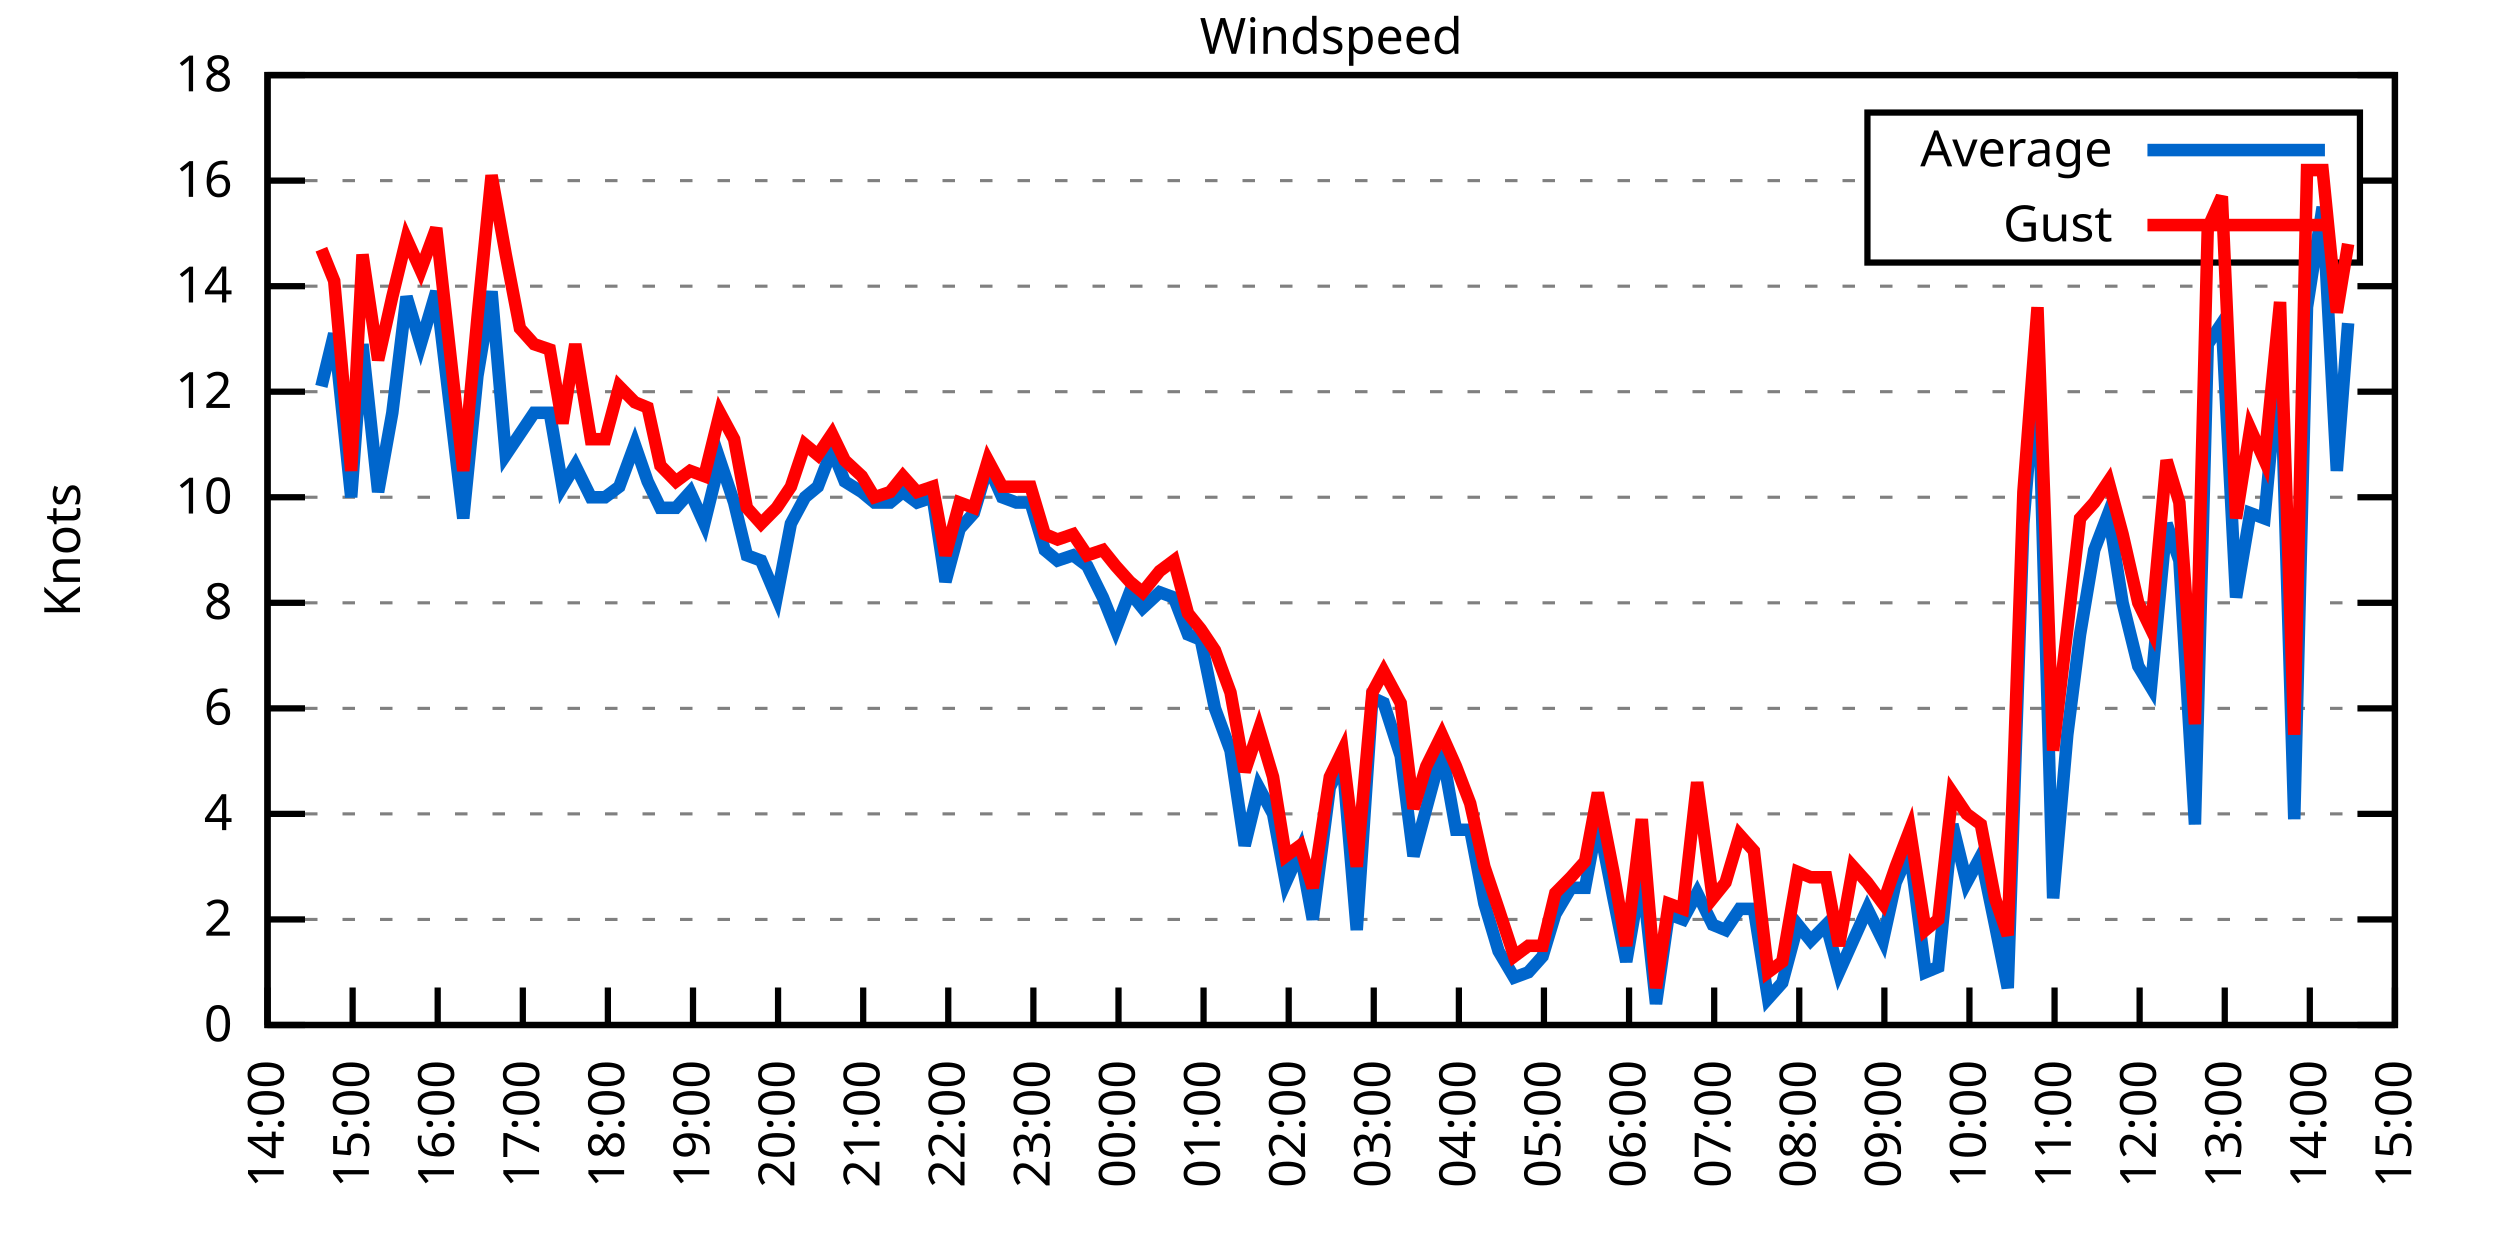
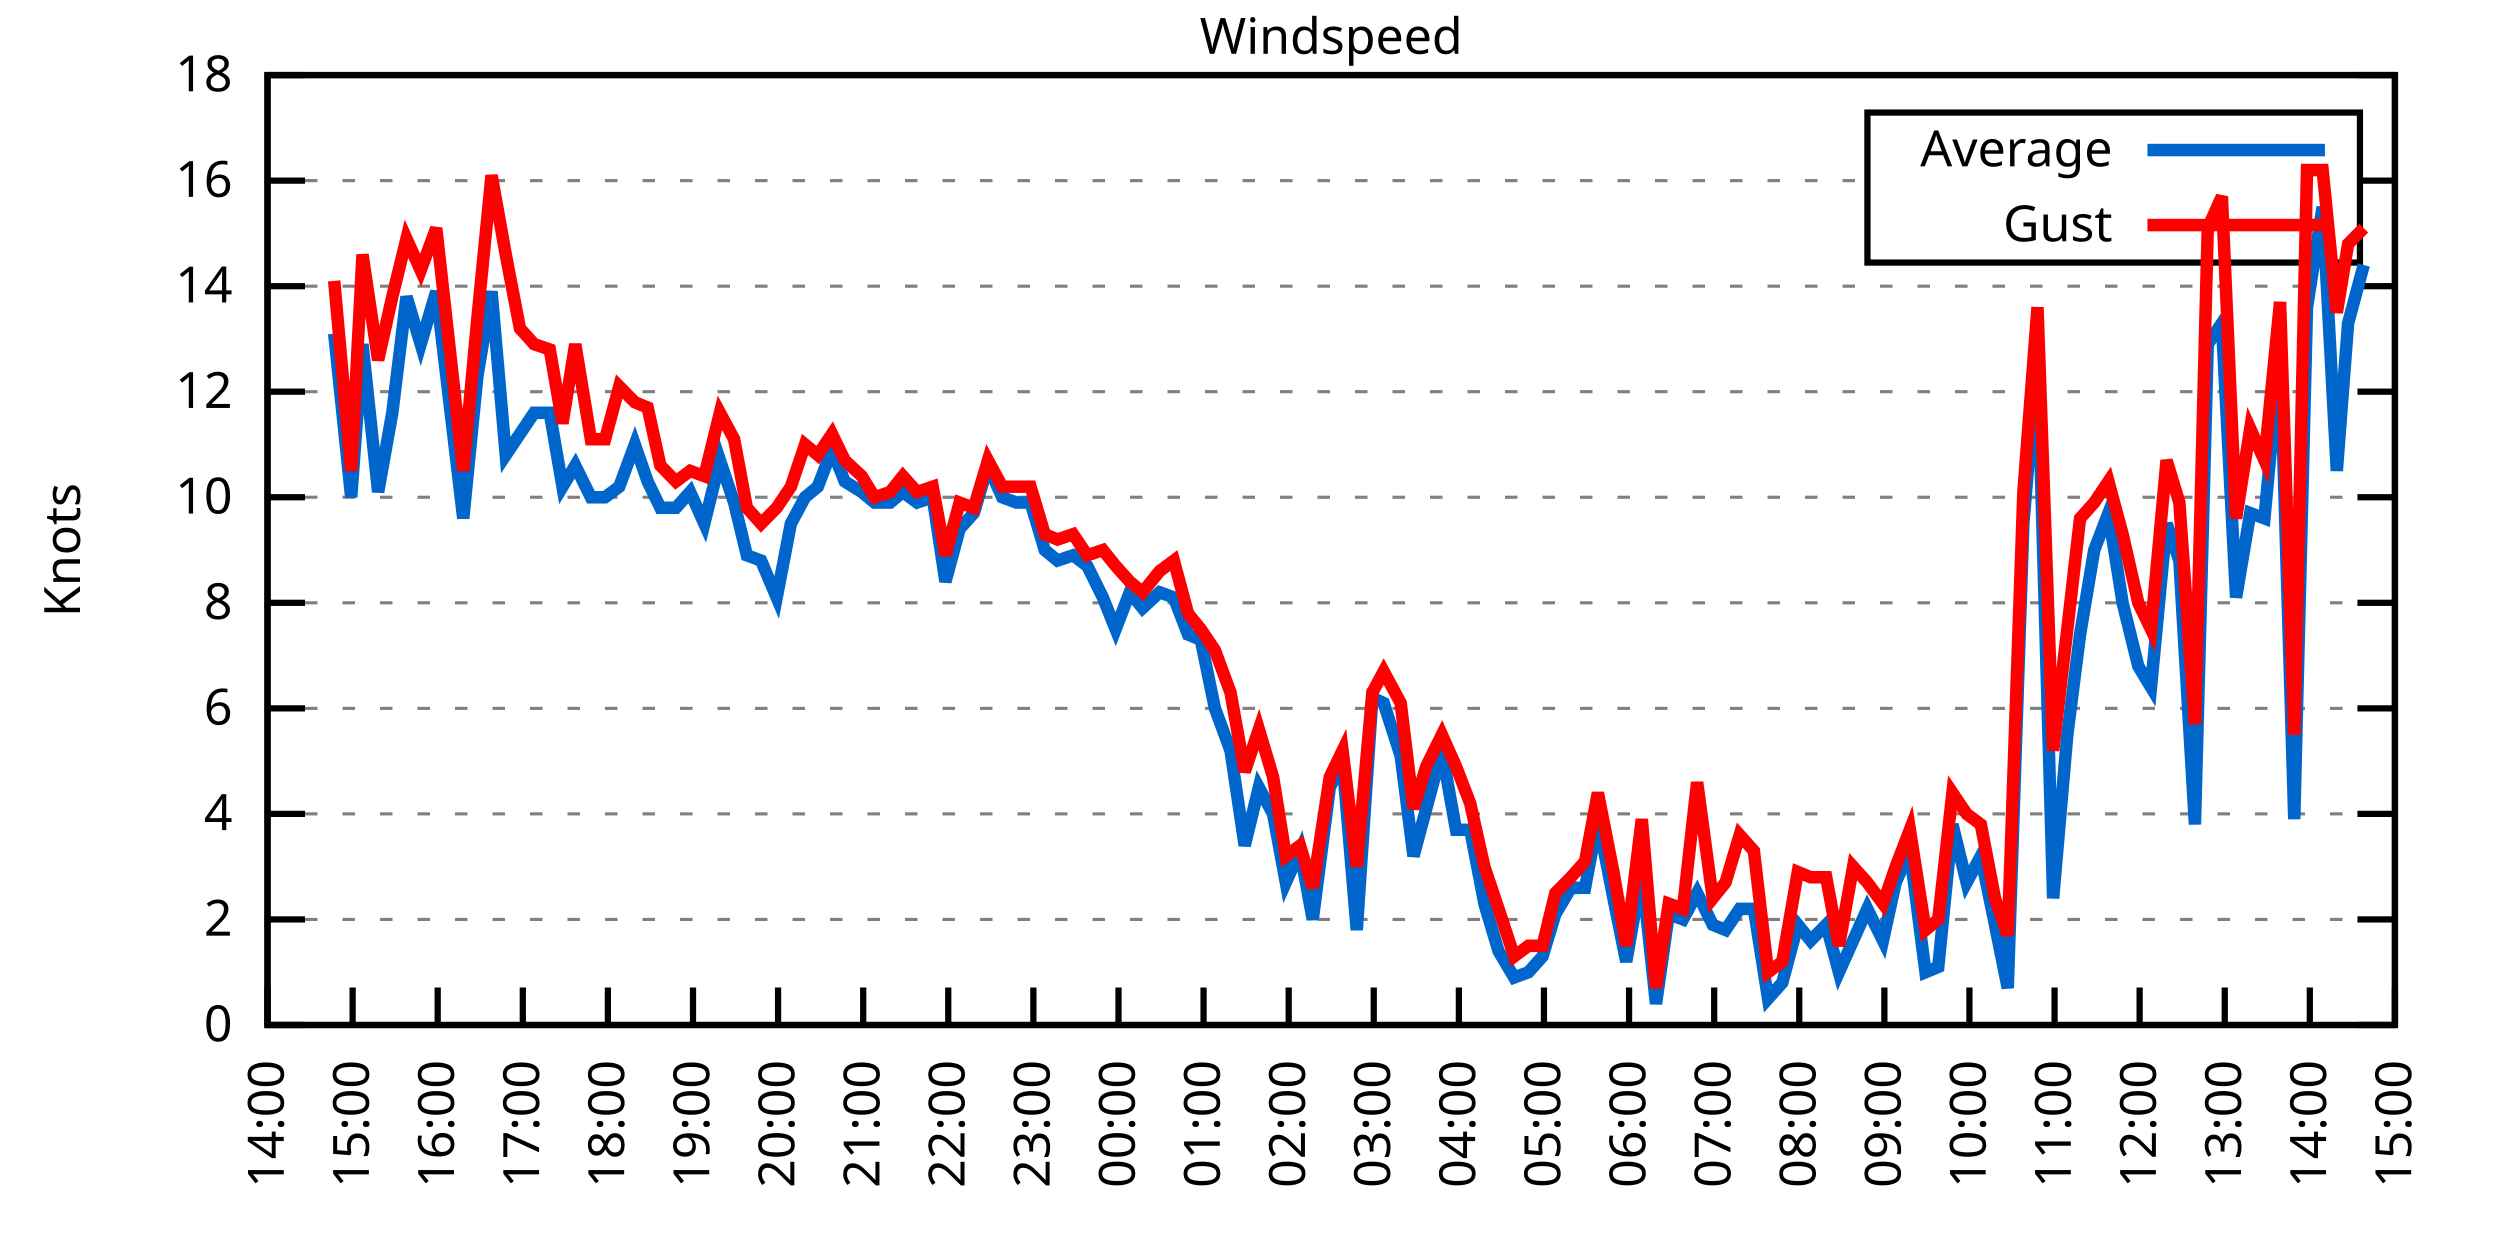
<svg xmlns="http://www.w3.org/2000/svg" xmlns:xlink="http://www.w3.org/1999/xlink" width="400" height="200" viewBox="0 0 400 200">
  <g id="gnuplot_canvas">
    <rect x="0" y="0" width="400" height="200" fill="none" />
    <defs>
      <circle id="gpDot" r="0.5" stroke-width="0.5" stroke="currentColor" />
      <path id="gpPt0" stroke-width="0.333" stroke="currentColor" d="M-1,0 h2 M0,-1 v2" />
      <path id="gpPt1" stroke-width="0.333" stroke="currentColor" d="M-1,-1 L1,1 M1,-1 L-1,1" />
      <path id="gpPt2" stroke-width="0.333" stroke="currentColor" d="M-1,0 L1,0 M0,-1 L0,1 M-1,-1 L1,1 M-1,1 L1,-1" />
      <rect id="gpPt3" stroke-width="0.333" stroke="currentColor" x="-1" y="-1" width="2" height="2" />
      <rect id="gpPt4" stroke-width="0.333" stroke="currentColor" fill="currentColor" x="-1" y="-1" width="2" height="2" />
      <circle id="gpPt5" stroke-width="0.333" stroke="currentColor" cx="0" cy="0" r="1" />
      <use xlink:href="#gpPt5" id="gpPt6" fill="currentColor" stroke="none" />
      <path id="gpPt7" stroke-width="0.333" stroke="currentColor" d="M0,-1.33 L-1.33,0.67 L1.33,0.67 z" />
      <use xlink:href="#gpPt7" id="gpPt8" fill="currentColor" stroke="none" />
      <use xlink:href="#gpPt7" id="gpPt9" stroke="currentColor" transform="rotate(180)" />
      <use xlink:href="#gpPt9" id="gpPt10" fill="currentColor" stroke="none" />
      <use xlink:href="#gpPt3" id="gpPt11" stroke="currentColor" transform="rotate(45)" />
      <use xlink:href="#gpPt11" id="gpPt12" fill="currentColor" stroke="none" />
      <path id="gpPt13" stroke-width="0.333" stroke="currentColor" d="M0,1.330 L1.265,0.411 L0.782,-1.067 L-0.782,-1.076 L-1.265,0.411 z" />
      <use xlink:href="#gpPt13" id="gpPt14" fill="currentColor" stroke="none" />
      <filter id="textbox" filterUnits="objectBoundingBox" x="0" y="0" height="1" width="1">
        <feFlood flood-color="white" flood-opacity="1" result="bgnd" />
        <feComposite in="SourceGraphic" in2="bgnd" operator="atop" />
      </filter>
      <filter id="greybox" filterUnits="objectBoundingBox" x="0" y="0" height="1" width="1">
        <feFlood flood-color="lightgrey" flood-opacity="1" result="grey" />
        <feComposite in="SourceGraphic" in2="grey" operator="atop" />
      </filter>
    </defs>
    <g fill="none" color="white" stroke="currentColor" stroke-width="1.00" stroke-linecap="butt" stroke-linejoin="miter">
</g>
    <g fill="none" color="black" stroke="currentColor" stroke-width="1.00" stroke-linecap="butt" stroke-linejoin="miter">
      <g stroke="none" shape-rendering="crispEdges">
        <polygon fill="rgb(255, 255, 255)" points="42.80,164.00 383.18,164.00 383.18,12.02 42.80,12.02 " />
      </g>
    </g>
    <g fill="none" color="black" stroke="currentColor" stroke-width="1.00" stroke-linecap="butt" stroke-linejoin="miter">
</g>
    <g fill="none" color="black" stroke="black" stroke-width="0.50" stroke-linecap="butt" stroke-linejoin="miter">
</g>
    <g fill="none" color="gray" stroke="currentColor" stroke-width="0.50" stroke-linecap="butt" stroke-linejoin="miter">
      <path stroke="gray" stroke-dasharray="2,4" class="gridline" d="M42.80,164.00 L383.19,164.00  " />
    </g>
    <g fill="none" color="gray" stroke="gray" stroke-width="1.00" stroke-linecap="butt" stroke-linejoin="miter">
</g>
    <g fill="none" color="black" stroke="currentColor" stroke-width="1.00" stroke-linecap="butt" stroke-linejoin="miter">
      <path stroke="black" d="M42.80,164.00 L48.80,164.00 M383.19,164.00 L377.19,164.00  " />
      <g transform="translate(37.20,166.60)" stroke="none" fill="black" font-family="Sans" font-size="8.00" text-anchor="end">
        <text>
          <tspan font-family="Sans"> 0</tspan>
        </text>
      </g>
    </g>
    <g fill="none" color="black" stroke="currentColor" stroke-width="1.00" stroke-linecap="butt" stroke-linejoin="miter">
</g>
    <g fill="none" color="black" stroke="black" stroke-width="0.50" stroke-linecap="butt" stroke-linejoin="miter">
</g>
    <g fill="none" color="gray" stroke="currentColor" stroke-width="0.50" stroke-linecap="butt" stroke-linejoin="miter">
      <path stroke="gray" stroke-dasharray="2,4" class="gridline" d="M42.80,147.11 L383.19,147.11  " />
    </g>
    <g fill="none" color="gray" stroke="gray" stroke-width="1.00" stroke-linecap="butt" stroke-linejoin="miter">
</g>
    <g fill="none" color="black" stroke="currentColor" stroke-width="1.00" stroke-linecap="butt" stroke-linejoin="miter">
      <path stroke="black" d="M42.80,147.11 L48.80,147.11 M383.19,147.11 L377.19,147.11  " />
      <g transform="translate(37.20,149.71)" stroke="none" fill="black" font-family="Sans" font-size="8.00" text-anchor="end">
        <text>
          <tspan font-family="Sans"> 2</tspan>
        </text>
      </g>
    </g>
    <g fill="none" color="black" stroke="currentColor" stroke-width="1.00" stroke-linecap="butt" stroke-linejoin="miter">
</g>
    <g fill="none" color="black" stroke="black" stroke-width="0.50" stroke-linecap="butt" stroke-linejoin="miter">
</g>
    <g fill="none" color="gray" stroke="currentColor" stroke-width="0.50" stroke-linecap="butt" stroke-linejoin="miter">
      <path stroke="gray" stroke-dasharray="2,4" class="gridline" d="M42.80,130.22 L383.19,130.22  " />
    </g>
    <g fill="none" color="gray" stroke="gray" stroke-width="1.00" stroke-linecap="butt" stroke-linejoin="miter">
</g>
    <g fill="none" color="black" stroke="currentColor" stroke-width="1.00" stroke-linecap="butt" stroke-linejoin="miter">
      <path stroke="black" d="M42.80,130.22 L48.80,130.22 M383.19,130.22 L377.19,130.22  " />
      <g transform="translate(37.20,132.82)" stroke="none" fill="black" font-family="Sans" font-size="8.00" text-anchor="end">
        <text>
          <tspan font-family="Sans"> 4</tspan>
        </text>
      </g>
    </g>
    <g fill="none" color="black" stroke="currentColor" stroke-width="1.00" stroke-linecap="butt" stroke-linejoin="miter">
</g>
    <g fill="none" color="black" stroke="black" stroke-width="0.50" stroke-linecap="butt" stroke-linejoin="miter">
</g>
    <g fill="none" color="gray" stroke="currentColor" stroke-width="0.50" stroke-linecap="butt" stroke-linejoin="miter">
      <path stroke="gray" stroke-dasharray="2,4" class="gridline" d="M42.80,113.34 L383.19,113.34  " />
    </g>
    <g fill="none" color="gray" stroke="gray" stroke-width="1.00" stroke-linecap="butt" stroke-linejoin="miter">
</g>
    <g fill="none" color="black" stroke="currentColor" stroke-width="1.00" stroke-linecap="butt" stroke-linejoin="miter">
      <path stroke="black" d="M42.80,113.34 L48.80,113.34 M383.19,113.34 L377.19,113.34  " />
      <g transform="translate(37.20,115.94)" stroke="none" fill="black" font-family="Sans" font-size="8.00" text-anchor="end">
        <text>
          <tspan font-family="Sans"> 6</tspan>
        </text>
      </g>
    </g>
    <g fill="none" color="black" stroke="currentColor" stroke-width="1.00" stroke-linecap="butt" stroke-linejoin="miter">
</g>
    <g fill="none" color="black" stroke="black" stroke-width="0.50" stroke-linecap="butt" stroke-linejoin="miter">
</g>
    <g fill="none" color="gray" stroke="currentColor" stroke-width="0.50" stroke-linecap="butt" stroke-linejoin="miter">
      <path stroke="gray" stroke-dasharray="2,4" class="gridline" d="M42.80,96.45 L383.19,96.45  " />
    </g>
    <g fill="none" color="gray" stroke="gray" stroke-width="1.00" stroke-linecap="butt" stroke-linejoin="miter">
</g>
    <g fill="none" color="black" stroke="currentColor" stroke-width="1.00" stroke-linecap="butt" stroke-linejoin="miter">
      <path stroke="black" d="M42.80,96.45 L48.80,96.45 M383.19,96.45 L377.19,96.45  " />
      <g transform="translate(37.20,99.05)" stroke="none" fill="black" font-family="Sans" font-size="8.00" text-anchor="end">
        <text>
          <tspan font-family="Sans"> 8</tspan>
        </text>
      </g>
    </g>
    <g fill="none" color="black" stroke="currentColor" stroke-width="1.00" stroke-linecap="butt" stroke-linejoin="miter">
</g>
    <g fill="none" color="black" stroke="black" stroke-width="0.50" stroke-linecap="butt" stroke-linejoin="miter">
</g>
    <g fill="none" color="gray" stroke="currentColor" stroke-width="0.50" stroke-linecap="butt" stroke-linejoin="miter">
      <path stroke="gray" stroke-dasharray="2,4" class="gridline" d="M42.80,79.56 L383.19,79.56  " />
    </g>
    <g fill="none" color="gray" stroke="gray" stroke-width="1.00" stroke-linecap="butt" stroke-linejoin="miter">
</g>
    <g fill="none" color="black" stroke="currentColor" stroke-width="1.00" stroke-linecap="butt" stroke-linejoin="miter">
      <path stroke="black" d="M42.80,79.56 L48.80,79.56 M383.19,79.56 L377.19,79.56  " />
      <g transform="translate(37.20,82.16)" stroke="none" fill="black" font-family="Sans" font-size="8.00" text-anchor="end">
        <text>
          <tspan font-family="Sans"> 10</tspan>
        </text>
      </g>
    </g>
    <g fill="none" color="black" stroke="currentColor" stroke-width="1.00" stroke-linecap="butt" stroke-linejoin="miter">
</g>
    <g fill="none" color="black" stroke="black" stroke-width="0.50" stroke-linecap="butt" stroke-linejoin="miter">
</g>
    <g fill="none" color="gray" stroke="currentColor" stroke-width="0.50" stroke-linecap="butt" stroke-linejoin="miter">
      <path stroke="gray" stroke-dasharray="2,4" class="gridline" d="M42.80,62.67 L383.19,62.67  " />
    </g>
    <g fill="none" color="gray" stroke="gray" stroke-width="1.00" stroke-linecap="butt" stroke-linejoin="miter">
</g>
    <g fill="none" color="black" stroke="currentColor" stroke-width="1.00" stroke-linecap="butt" stroke-linejoin="miter">
      <path stroke="black" d="M42.80,62.67 L48.80,62.67 M383.19,62.67 L377.19,62.67  " />
      <g transform="translate(37.20,65.27)" stroke="none" fill="black" font-family="Sans" font-size="8.00" text-anchor="end">
        <text>
          <tspan font-family="Sans"> 12</tspan>
        </text>
      </g>
    </g>
    <g fill="none" color="black" stroke="currentColor" stroke-width="1.00" stroke-linecap="butt" stroke-linejoin="miter">
</g>
    <g fill="none" color="black" stroke="black" stroke-width="0.50" stroke-linecap="butt" stroke-linejoin="miter">
</g>
    <g fill="none" color="gray" stroke="currentColor" stroke-width="0.50" stroke-linecap="butt" stroke-linejoin="miter">
      <path stroke="gray" stroke-dasharray="2,4" class="gridline" d="M42.80,45.79 L383.19,45.79  " />
    </g>
    <g fill="none" color="gray" stroke="gray" stroke-width="1.00" stroke-linecap="butt" stroke-linejoin="miter">
</g>
    <g fill="none" color="black" stroke="currentColor" stroke-width="1.00" stroke-linecap="butt" stroke-linejoin="miter">
      <path stroke="black" d="M42.80,45.79 L48.80,45.79 M383.19,45.79 L377.19,45.79  " />
      <g transform="translate(37.20,48.39)" stroke="none" fill="black" font-family="Sans" font-size="8.00" text-anchor="end">
        <text>
          <tspan font-family="Sans"> 14</tspan>
        </text>
      </g>
    </g>
    <g fill="none" color="black" stroke="currentColor" stroke-width="1.00" stroke-linecap="butt" stroke-linejoin="miter">
</g>
    <g fill="none" color="black" stroke="black" stroke-width="0.50" stroke-linecap="butt" stroke-linejoin="miter">
</g>
    <g fill="none" color="gray" stroke="currentColor" stroke-width="0.50" stroke-linecap="butt" stroke-linejoin="miter">
      <path stroke="gray" stroke-dasharray="2,4" class="gridline" d="M42.80,28.90 L298.79,28.90 M377.59,28.90 L383.19,28.90  " />
    </g>
    <g fill="none" color="gray" stroke="gray" stroke-width="1.00" stroke-linecap="butt" stroke-linejoin="miter">
</g>
    <g fill="none" color="black" stroke="currentColor" stroke-width="1.00" stroke-linecap="butt" stroke-linejoin="miter">
      <path stroke="black" d="M42.80,28.90 L48.80,28.90 M383.19,28.90 L377.19,28.90  " />
      <g transform="translate(37.20,31.50)" stroke="none" fill="black" font-family="Sans" font-size="8.00" text-anchor="end">
        <text>
          <tspan font-family="Sans"> 16</tspan>
        </text>
      </g>
    </g>
    <g fill="none" color="black" stroke="currentColor" stroke-width="1.00" stroke-linecap="butt" stroke-linejoin="miter">
</g>
    <g fill="none" color="black" stroke="black" stroke-width="0.50" stroke-linecap="butt" stroke-linejoin="miter">
</g>
    <g fill="none" color="gray" stroke="currentColor" stroke-width="0.50" stroke-linecap="butt" stroke-linejoin="miter">
      <path stroke="gray" stroke-dasharray="2,4" class="gridline" d="M42.80,12.01 L383.19,12.01  " />
    </g>
    <g fill="none" color="gray" stroke="gray" stroke-width="1.00" stroke-linecap="butt" stroke-linejoin="miter">
</g>
    <g fill="none" color="black" stroke="currentColor" stroke-width="1.00" stroke-linecap="butt" stroke-linejoin="miter">
      <path stroke="black" d="M42.80,12.01 L48.80,12.01 M383.19,12.01 L377.19,12.01  " />
      <g transform="translate(37.20,14.61)" stroke="none" fill="black" font-family="Sans" font-size="8.00" text-anchor="end">
        <text>
          <tspan font-family="Sans"> 18</tspan>
        </text>
      </g>
    </g>
    <g fill="none" color="black" stroke="currentColor" stroke-width="1.00" stroke-linecap="butt" stroke-linejoin="miter">
      <path stroke="black" d="M42.80,164.00 L42.80,158.00  " />
      <g transform="translate(45.40,169.60) rotate(270.00)" stroke="none" fill="black" font-family="Sans" font-size="8.00" text-anchor="end">
        <text>
          <tspan font-family="Sans">14:00</tspan>
        </text>
      </g>
    </g>
    <g fill="none" color="black" stroke="currentColor" stroke-width="1.00" stroke-linecap="butt" stroke-linejoin="miter">
      <path stroke="black" d="M56.42,164.00 L56.42,158.00  " />
      <g transform="translate(59.02,169.60) rotate(270.00)" stroke="none" fill="black" font-family="Sans" font-size="8.00" text-anchor="end">
        <text>
          <tspan font-family="Sans">15:00</tspan>
        </text>
      </g>
    </g>
    <g fill="none" color="black" stroke="currentColor" stroke-width="1.00" stroke-linecap="butt" stroke-linejoin="miter">
      <path stroke="black" d="M70.03,164.00 L70.03,158.00  " />
      <g transform="translate(72.63,169.60) rotate(270.00)" stroke="none" fill="black" font-family="Sans" font-size="8.00" text-anchor="end">
        <text>
          <tspan font-family="Sans">16:00</tspan>
        </text>
      </g>
    </g>
    <g fill="none" color="black" stroke="currentColor" stroke-width="1.00" stroke-linecap="butt" stroke-linejoin="miter">
      <path stroke="black" d="M83.65,164.00 L83.65,158.00  " />
      <g transform="translate(86.25,169.60) rotate(270.00)" stroke="none" fill="black" font-family="Sans" font-size="8.00" text-anchor="end">
        <text>
          <tspan font-family="Sans">17:00</tspan>
        </text>
      </g>
    </g>
    <g fill="none" color="black" stroke="currentColor" stroke-width="1.00" stroke-linecap="butt" stroke-linejoin="miter">
      <path stroke="black" d="M97.26,164.00 L97.26,158.00  " />
      <g transform="translate(99.86,169.60) rotate(270.00)" stroke="none" fill="black" font-family="Sans" font-size="8.00" text-anchor="end">
        <text>
          <tspan font-family="Sans">18:00</tspan>
        </text>
      </g>
    </g>
    <g fill="none" color="black" stroke="currentColor" stroke-width="1.00" stroke-linecap="butt" stroke-linejoin="miter">
      <path stroke="black" d="M110.88,164.00 L110.88,158.00  " />
      <g transform="translate(113.48,169.60) rotate(270.00)" stroke="none" fill="black" font-family="Sans" font-size="8.00" text-anchor="end">
        <text>
          <tspan font-family="Sans">19:00</tspan>
        </text>
      </g>
    </g>
    <g fill="none" color="black" stroke="currentColor" stroke-width="1.00" stroke-linecap="butt" stroke-linejoin="miter">
      <path stroke="black" d="M124.49,164.00 L124.49,158.00  " />
      <g transform="translate(127.09,169.60) rotate(270.00)" stroke="none" fill="black" font-family="Sans" font-size="8.00" text-anchor="end">
        <text>
          <tspan font-family="Sans">20:00</tspan>
        </text>
      </g>
    </g>
    <g fill="none" color="black" stroke="currentColor" stroke-width="1.00" stroke-linecap="butt" stroke-linejoin="miter">
      <path stroke="black" d="M138.11,164.00 L138.11,158.00  " />
      <g transform="translate(140.71,169.60) rotate(270.00)" stroke="none" fill="black" font-family="Sans" font-size="8.00" text-anchor="end">
        <text>
          <tspan font-family="Sans">21:00</tspan>
        </text>
      </g>
    </g>
    <g fill="none" color="black" stroke="currentColor" stroke-width="1.00" stroke-linecap="butt" stroke-linejoin="miter">
      <path stroke="black" d="M151.72,164.00 L151.72,158.00  " />
      <g transform="translate(154.32,169.60) rotate(270.00)" stroke="none" fill="black" font-family="Sans" font-size="8.00" text-anchor="end">
        <text>
          <tspan font-family="Sans">22:00</tspan>
        </text>
      </g>
    </g>
    <g fill="none" color="black" stroke="currentColor" stroke-width="1.00" stroke-linecap="butt" stroke-linejoin="miter">
      <path stroke="black" d="M165.34,164.00 L165.34,158.00  " />
      <g transform="translate(167.94,169.60) rotate(270.00)" stroke="none" fill="black" font-family="Sans" font-size="8.00" text-anchor="end">
        <text>
          <tspan font-family="Sans">23:00</tspan>
        </text>
      </g>
    </g>
    <g fill="none" color="black" stroke="currentColor" stroke-width="1.00" stroke-linecap="butt" stroke-linejoin="miter">
      <path stroke="black" d="M178.96,164.00 L178.96,158.00  " />
      <g transform="translate(181.56,169.60) rotate(270.00)" stroke="none" fill="black" font-family="Sans" font-size="8.00" text-anchor="end">
        <text>
          <tspan font-family="Sans">00:00</tspan>
        </text>
      </g>
    </g>
    <g fill="none" color="black" stroke="currentColor" stroke-width="1.00" stroke-linecap="butt" stroke-linejoin="miter">
      <path stroke="black" d="M192.57,164.00 L192.57,158.00  " />
      <g transform="translate(195.17,169.60) rotate(270.00)" stroke="none" fill="black" font-family="Sans" font-size="8.00" text-anchor="end">
        <text>
          <tspan font-family="Sans">01:00</tspan>
        </text>
      </g>
    </g>
    <g fill="none" color="black" stroke="currentColor" stroke-width="1.00" stroke-linecap="butt" stroke-linejoin="miter">
      <path stroke="black" d="M206.19,164.00 L206.19,158.00  " />
      <g transform="translate(208.79,169.60) rotate(270.00)" stroke="none" fill="black" font-family="Sans" font-size="8.00" text-anchor="end">
        <text>
          <tspan font-family="Sans">02:00</tspan>
        </text>
      </g>
    </g>
    <g fill="none" color="black" stroke="currentColor" stroke-width="1.00" stroke-linecap="butt" stroke-linejoin="miter">
      <path stroke="black" d="M219.80,164.00 L219.80,158.00  " />
      <g transform="translate(222.40,169.60) rotate(270.00)" stroke="none" fill="black" font-family="Sans" font-size="8.00" text-anchor="end">
        <text>
          <tspan font-family="Sans">03:00</tspan>
        </text>
      </g>
    </g>
    <g fill="none" color="black" stroke="currentColor" stroke-width="1.00" stroke-linecap="butt" stroke-linejoin="miter">
      <path stroke="black" d="M233.42,164.00 L233.42,158.00  " />
      <g transform="translate(236.02,169.60) rotate(270.00)" stroke="none" fill="black" font-family="Sans" font-size="8.00" text-anchor="end">
        <text>
          <tspan font-family="Sans">04:00</tspan>
        </text>
      </g>
    </g>
    <g fill="none" color="black" stroke="currentColor" stroke-width="1.00" stroke-linecap="butt" stroke-linejoin="miter">
      <path stroke="black" d="M247.03,164.00 L247.03,158.00  " />
      <g transform="translate(249.63,169.60) rotate(270.00)" stroke="none" fill="black" font-family="Sans" font-size="8.00" text-anchor="end">
        <text>
          <tspan font-family="Sans">05:00</tspan>
        </text>
      </g>
    </g>
    <g fill="none" color="black" stroke="currentColor" stroke-width="1.00" stroke-linecap="butt" stroke-linejoin="miter">
      <path stroke="black" d="M260.65,164.00 L260.65,158.00  " />
      <g transform="translate(263.25,169.60) rotate(270.00)" stroke="none" fill="black" font-family="Sans" font-size="8.00" text-anchor="end">
        <text>
          <tspan font-family="Sans">06:00</tspan>
        </text>
      </g>
    </g>
    <g fill="none" color="black" stroke="currentColor" stroke-width="1.00" stroke-linecap="butt" stroke-linejoin="miter">
      <path stroke="black" d="M274.27,164.00 L274.27,158.00  " />
      <g transform="translate(276.87,169.60) rotate(270.00)" stroke="none" fill="black" font-family="Sans" font-size="8.00" text-anchor="end">
        <text>
          <tspan font-family="Sans">07:00</tspan>
        </text>
      </g>
    </g>
    <g fill="none" color="black" stroke="currentColor" stroke-width="1.00" stroke-linecap="butt" stroke-linejoin="miter">
      <path stroke="black" d="M287.88,164.00 L287.88,158.00  " />
      <g transform="translate(290.48,169.60) rotate(270.00)" stroke="none" fill="black" font-family="Sans" font-size="8.00" text-anchor="end">
        <text>
          <tspan font-family="Sans">08:00</tspan>
        </text>
      </g>
    </g>
    <g fill="none" color="black" stroke="currentColor" stroke-width="1.00" stroke-linecap="butt" stroke-linejoin="miter">
      <path stroke="black" d="M301.50,164.00 L301.50,158.00  " />
      <g transform="translate(304.10,169.60) rotate(270.00)" stroke="none" fill="black" font-family="Sans" font-size="8.00" text-anchor="end">
        <text>
          <tspan font-family="Sans">09:00</tspan>
        </text>
      </g>
    </g>
    <g fill="none" color="black" stroke="currentColor" stroke-width="1.00" stroke-linecap="butt" stroke-linejoin="miter">
      <path stroke="black" d="M315.11,164.00 L315.11,158.00  " />
      <g transform="translate(317.71,169.60) rotate(270.00)" stroke="none" fill="black" font-family="Sans" font-size="8.00" text-anchor="end">
        <text>
          <tspan font-family="Sans">10:00</tspan>
        </text>
      </g>
    </g>
    <g fill="none" color="black" stroke="currentColor" stroke-width="1.00" stroke-linecap="butt" stroke-linejoin="miter">
      <path stroke="black" d="M328.73,164.00 L328.73,158.00  " />
      <g transform="translate(331.33,169.60) rotate(270.00)" stroke="none" fill="black" font-family="Sans" font-size="8.00" text-anchor="end">
        <text>
          <tspan font-family="Sans">11:00</tspan>
        </text>
      </g>
    </g>
    <g fill="none" color="black" stroke="currentColor" stroke-width="1.00" stroke-linecap="butt" stroke-linejoin="miter">
      <path stroke="black" d="M342.34,164.00 L342.34,158.00  " />
      <g transform="translate(344.94,169.60) rotate(270.00)" stroke="none" fill="black" font-family="Sans" font-size="8.00" text-anchor="end">
        <text>
          <tspan font-family="Sans">12:00</tspan>
        </text>
      </g>
    </g>
    <g fill="none" color="black" stroke="currentColor" stroke-width="1.00" stroke-linecap="butt" stroke-linejoin="miter">
      <path stroke="black" d="M355.96,164.00 L355.96,158.00  " />
      <g transform="translate(358.56,169.60) rotate(270.00)" stroke="none" fill="black" font-family="Sans" font-size="8.00" text-anchor="end">
        <text>
          <tspan font-family="Sans">13:00</tspan>
        </text>
      </g>
    </g>
    <g fill="none" color="black" stroke="currentColor" stroke-width="1.00" stroke-linecap="butt" stroke-linejoin="miter">
      <path stroke="black" d="M369.57,164.00 L369.57,158.00  " />
      <g transform="translate(372.17,169.60) rotate(270.00)" stroke="none" fill="black" font-family="Sans" font-size="8.00" text-anchor="end">
        <text>
          <tspan font-family="Sans">14:00</tspan>
        </text>
      </g>
    </g>
    <g fill="none" color="black" stroke="currentColor" stroke-width="1.00" stroke-linecap="butt" stroke-linejoin="miter">
      <path stroke="black" d="M383.19,164.00 L383.19,158.00  " />
      <g transform="translate(385.79,169.60) rotate(270.00)" stroke="none" fill="black" font-family="Sans" font-size="8.00" text-anchor="end">
        <text>
          <tspan font-family="Sans">15:00</tspan>
        </text>
      </g>
    </g>
    <g fill="none" color="black" stroke="currentColor" stroke-width="1.00" stroke-linecap="butt" stroke-linejoin="miter">
</g>
    <g fill="none" color="black" stroke="currentColor" stroke-width="1.00" stroke-linecap="butt" stroke-linejoin="miter">
      <path stroke="black" d="M42.80,12.01 L42.80,164.00 L383.19,164.00 L383.19,12.01 L42.80,12.01 Z  " />
    </g>
    <g fill="none" color="black" stroke="currentColor" stroke-width="1.00" stroke-linecap="butt" stroke-linejoin="miter">
</g>
    <g fill="none" color="black" stroke="currentColor" stroke-width="1.00" stroke-linecap="butt" stroke-linejoin="miter">
      <path stroke="black" d="M298.79,42.01 L298.79,18.01 L377.59,18.01 L377.59,42.01 L298.79,42.01 Z  " />
    </g>
    <g id="Windspeed_plot_1">
      <g fill="none" color="white" stroke="black" stroke-width="2.00" stroke-linecap="butt" stroke-linejoin="miter">
</g>
      <g fill="none" color="black" stroke="currentColor" stroke-width="2.00" stroke-linecap="butt" stroke-linejoin="miter">
        <g transform="translate(337.99,26.61)" stroke="none" fill="black" font-family="Sans" font-size="8.00" text-anchor="end">
          <text>
            <tspan font-family="Sans">Average</tspan>
          </text>
        </g>
      </g>
      <g fill="none" color="black" stroke="currentColor" stroke-width="2.00" stroke-linecap="butt" stroke-linejoin="miter">
-         <path stroke="rgb(  0, 102, 204)" d="M343.59,24.01 L371.99,24.01 M51.42,61.83 L53.47,53.39 L56.19,79.56 L58.00,55.07 L60.50,78.72 L62.77,66.05   L65.04,47.47 L67.31,55.07 L69.80,46.63 L74.12,82.94 L76.39,60.14 L78.65,46.63 L80.92,72.81 L83.19,69.43   L85.46,66.05 L87.96,66.05 L90.00,77.87 L92.04,74.49 L94.54,79.56 L96.81,79.56 L99.08,77.87 L101.57,71.12   L103.62,77.03 L105.66,81.25 L108.15,81.25 L110.42,78.72 L112.69,83.78 L115.19,73.65 L117.46,80.41 L119.50,88.85   L121.77,89.69 L124.27,95.60 L126.54,83.78 L128.81,79.56 L130.85,77.87 L133.12,71.96 L135.16,77.03 L137.88,78.72   L139.92,80.41 L142.42,80.41 L144.46,78.72 L146.73,80.41 L149.23,79.56 L151.27,93.07 L153.54,84.63 L155.81,82.09   L158.08,74.49 L160.35,79.56 L162.62,80.41 L164.89,80.41 L167.16,88.00 L169.20,89.69 L171.69,88.85 L173.96,90.54   L176.46,95.60 L178.50,100.67 L180.77,94.76 L182.81,97.29 L185.54,94.76 L187.81,95.60 L190.08,101.52 L192.12,102.36   L194.39,113.34 L196.88,120.09 L199.15,135.29 L201.42,126.00 L203.69,130.22 L205.73,141.20 L208.00,136.14 L210.04,147.11   L212.77,126.00 L214.81,121.78 L217.08,148.80 L219.58,111.65 L221.39,112.49 L224.11,120.94 L226.16,136.98 L228.20,129.38   L230.70,120.09 L232.96,132.76 L235.23,132.76 L237.50,144.58 L239.77,152.18 L242.27,156.40 L244.54,155.56 L246.81,153.02   L248.85,146.27 L251.35,142.05 L253.61,142.05 L255.66,131.07 L258.15,143.73 L260.20,153.87 L262.69,139.51 L264.96,160.62   L267.00,146.27 L269.27,147.11 L271.54,142.89 L274.04,147.96 L276.08,148.80 L278.35,145.42 L280.62,145.42 L282.89,159.78   L285.16,157.24 L287.65,147.96 L289.70,150.49 L292.19,147.96 L294.23,155.56 L296.50,150.49 L298.77,145.42 L301.27,150.49   L303.31,141.20 L305.58,136.14 L308.08,155.56 L310.12,154.71 L312.39,131.91 L314.66,141.20 L316.93,136.98 L319.20,147.96   L321.24,158.09 L323.74,83.78 L326.00,56.76 L328.50,143.73 L330.77,117.56 L332.81,101.52 L335.08,88.00 L337.35,82.09   L339.62,96.45 L342.12,106.58 L344.16,109.96 L346.65,83.78 L348.70,89.69 L351.19,131.91 L353.24,55.07 L355.50,51.70   L357.77,95.60 L360.04,82.09 L362.31,82.94 L364.81,55.92 L367.08,131.07 L369.12,49.16 L371.62,33.12 L373.89,75.34   L375.70,51.70  " />
+         <path stroke="rgb(  0, 102, 204)" d="M343.59,24.01 L371.99,24.01 M53.47,53.39 L56.19,79.56 L58.00,55.07 L60.50,78.72 L62.77,66.05 L65.04,47.47   L67.31,55.07 L69.80,46.63 L74.12,82.94 L76.39,60.14 L78.65,46.63 L80.92,72.81 L83.19,69.43 L85.46,66.05   L87.96,66.05 L90.00,77.87 L92.04,74.49 L94.54,79.56 L96.81,79.56 L99.08,77.87 L101.57,71.12 L103.62,77.03   L105.66,81.25 L108.15,81.25 L110.42,78.72 L112.69,83.78 L115.19,73.65 L117.46,80.41 L119.50,88.85 L121.77,89.69   L124.27,95.60 L126.54,83.78 L128.81,79.56 L130.85,77.87 L133.12,71.96 L135.16,77.03 L137.88,78.72 L139.92,80.41   L142.42,80.41 L144.46,78.72 L146.73,80.41 L149.23,79.56 L151.27,93.07 L153.54,84.63 L155.81,82.09 L158.08,74.49   L160.35,79.56 L162.62,80.41 L164.89,80.41 L167.16,88.00 L169.20,89.69 L171.69,88.85 L173.96,90.54 L176.46,95.60   L178.50,100.67 L180.77,94.76 L182.81,97.29 L185.54,94.76 L187.81,95.60 L190.08,101.52 L192.12,102.36 L194.39,113.34   L196.88,120.09 L199.15,135.29 L201.42,126.00 L203.69,130.22 L205.73,141.20 L208.00,136.14 L210.04,147.11 L212.77,126.00   L214.81,121.78 L217.08,148.80 L219.58,111.65 L221.39,112.49 L224.11,120.94 L226.16,136.98 L228.20,129.38 L230.70,120.09   L232.96,132.76 L235.23,132.76 L237.50,144.58 L239.77,152.18 L242.27,156.40 L244.54,155.56 L246.81,153.02 L248.85,146.27   L251.35,142.05 L253.61,142.05 L255.66,131.07 L258.15,143.73 L260.20,153.87 L262.69,139.51 L264.96,160.62 L267.00,146.27   L269.27,147.11 L271.54,142.89 L274.04,147.96 L276.08,148.80 L278.35,145.42 L280.62,145.42 L282.89,159.78 L285.16,157.24   L287.65,147.96 L289.70,150.49 L292.19,147.96 L294.23,155.56 L296.50,150.49 L298.77,145.42 L301.27,150.49 L303.31,141.20   L305.58,136.14 L308.08,155.56 L310.12,154.71 L312.39,131.91 L314.66,141.20 L316.93,136.98 L319.20,147.96 L321.24,158.09   L323.74,83.78 L326.00,56.76 L328.50,143.73 L330.77,117.56 L332.81,101.52 L335.08,88.00 L337.35,82.09 L339.62,96.45   L342.12,106.58 L344.16,109.96 L346.65,83.78 L348.70,89.69 L351.19,131.91 L353.24,55.07 L355.50,51.70 L357.77,95.60   L360.04,82.09 L362.31,82.94 L364.81,55.92 L367.08,131.07 L369.12,49.16 L371.62,33.12 L373.89,75.34 L375.70,51.70   L378.20,42.41  " />
      </g>
    </g>
    <g id="Windspeed_plot_2">
      <g fill="none" color="black" stroke="currentColor" stroke-width="2.00" stroke-linecap="butt" stroke-linejoin="miter">
        <g transform="translate(337.99,38.61)" stroke="none" fill="black" font-family="Sans" font-size="8.00" text-anchor="end">
          <text>
            <tspan font-family="Sans">Gust</tspan>
          </text>
        </g>
      </g>
      <g fill="none" color="black" stroke="currentColor" stroke-width="2.00" stroke-linecap="butt" stroke-linejoin="miter">
-         <path stroke="rgb(255,   0,   0)" d="M343.59,36.01 L371.99,36.01 M51.42,39.87 L53.47,44.94 L56.19,75.34 L58.00,40.72 L60.50,57.61 L62.77,47.47   L65.04,38.19 L67.31,43.25 L69.80,36.50 L74.12,75.34 L76.39,50.85 L78.65,28.05 L80.92,40.72 L83.19,52.54   L85.46,55.07 L87.96,55.92 L90.00,67.74 L92.04,55.07 L94.54,70.27 L96.81,70.27 L99.08,61.83 L101.57,64.36   L103.62,65.21 L105.66,74.49 L108.15,77.03 L110.42,75.34 L112.69,76.18 L115.19,66.05 L117.46,70.27 L119.50,81.25   L121.77,83.78 L124.27,81.25 L126.54,77.87 L128.81,71.12 L130.85,72.81 L133.12,69.43 L135.16,73.65 L137.88,76.18   L139.92,79.56 L142.42,78.72 L144.46,76.18 L146.73,78.72 L149.23,77.87 L151.27,88.85 L153.54,80.41 L155.81,81.25   L158.08,73.65 L160.35,77.87 L162.62,77.87 L164.89,77.87 L167.16,85.47 L169.20,86.32 L171.69,85.47 L173.96,88.85   L176.46,88.00 L178.50,90.54 L180.77,93.07 L182.81,94.76 L185.54,91.38 L187.81,89.69 L190.08,98.14 L192.12,100.67   L194.39,104.05 L196.88,110.80 L199.15,123.47 L201.42,116.71 L203.69,124.31 L205.73,136.98 L208.00,135.29 L210.04,142.05   L212.77,124.31 L214.81,120.09 L217.08,138.67 L219.58,110.80 L221.39,107.43 L224.11,112.49 L226.16,129.38 L228.20,122.62   L230.70,117.56 L232.96,122.62 L235.23,128.54 L237.50,138.67 L239.77,145.42 L242.27,153.02 L244.54,151.33 L246.81,151.33   L248.85,142.89 L251.35,140.36 L253.61,137.82 L255.66,126.85 L258.15,139.51 L260.20,151.33 L262.69,131.07 L264.96,158.09   L267.00,144.58 L269.27,145.42 L271.54,125.16 L274.04,143.73 L276.08,141.20 L278.35,133.60 L280.62,136.14 L282.89,155.56   L285.16,153.87 L287.65,139.51 L289.70,140.36 L292.19,140.36 L294.23,151.33 L296.50,138.67 L298.77,141.20 L301.27,144.58   L303.31,138.67 L305.58,132.76 L308.08,148.80 L310.12,147.11 L312.39,126.85 L314.66,130.22 L316.93,131.91 L319.20,143.73   L321.24,149.65 L323.74,78.72 L326.00,49.16 L328.50,120.09 L330.77,100.67 L332.81,82.94 L335.08,80.41 L337.35,77.03   L339.62,85.47 L342.12,96.45 L344.16,100.67 L346.65,73.65 L348.70,80.41 L351.19,115.87 L353.24,36.50 L355.50,31.43   L357.77,82.94 L360.04,68.58 L362.31,73.65 L364.81,48.32 L367.08,117.56 L369.12,27.21 L371.62,27.21 L373.89,50.01   L375.70,39.03  " />
+         <path stroke="rgb(255,   0,   0)" d="M343.59,36.01 L371.99,36.01 M53.47,44.94 L56.19,75.34 L58.00,40.72 L60.50,57.61 L62.77,47.47 L65.04,38.19   L67.31,43.25 L69.80,36.50 L74.12,75.34 L76.39,50.85 L78.65,28.05 L80.92,40.72 L83.19,52.54 L85.46,55.07   L87.96,55.92 L90.00,67.74 L92.04,55.07 L94.54,70.27 L96.81,70.27 L99.08,61.83 L101.57,64.36 L103.62,65.21   L105.66,74.49 L108.15,77.03 L110.42,75.34 L112.69,76.18 L115.19,66.05 L117.46,70.27 L119.50,81.25 L121.77,83.78   L124.27,81.25 L126.54,77.87 L128.81,71.12 L130.85,72.81 L133.12,69.43 L135.16,73.65 L137.88,76.18 L139.92,79.56   L142.42,78.72 L144.46,76.18 L146.73,78.72 L149.23,77.87 L151.27,88.85 L153.54,80.41 L155.81,81.25 L158.08,73.65   L160.35,77.87 L162.62,77.87 L164.89,77.87 L167.16,85.47 L169.20,86.32 L171.69,85.47 L173.96,88.85 L176.46,88.00   L178.50,90.54 L180.77,93.07 L182.81,94.76 L185.54,91.38 L187.81,89.69 L190.08,98.14 L192.12,100.67 L194.39,104.05   L196.88,110.80 L199.15,123.47 L201.42,116.71 L203.69,124.31 L205.73,136.98 L208.00,135.29 L210.04,142.05 L212.77,124.31   L214.81,120.09 L217.08,138.67 L219.58,110.80 L221.39,107.43 L224.11,112.49 L226.16,129.38 L228.20,122.62 L230.70,117.56   L232.96,122.62 L235.23,128.54 L237.50,138.67 L239.77,145.42 L242.27,153.02 L244.54,151.33 L246.81,151.33 L248.85,142.89   L251.35,140.36 L253.61,137.82 L255.66,126.85 L258.15,139.51 L260.20,151.33 L262.69,131.07 L264.96,158.09 L267.00,144.58   L269.27,145.42 L271.54,125.16 L274.04,143.73 L276.08,141.20 L278.35,133.60 L280.62,136.14 L282.89,155.56 L285.16,153.87   L287.65,139.51 L289.70,140.36 L292.19,140.36 L294.23,151.33 L296.50,138.67 L298.77,141.20 L301.27,144.58 L303.31,138.67   L305.58,132.76 L308.08,148.80 L310.12,147.11 L312.39,126.85 L314.66,130.22 L316.93,131.91 L319.20,143.73 L321.24,149.65   L323.74,78.72 L326.00,49.16 L328.50,120.09 L330.77,100.67 L332.81,82.94 L335.08,80.41 L337.35,77.03 L339.62,85.47   L342.12,96.45 L344.16,100.67 L346.65,73.65 L348.70,80.41 L351.19,115.87 L353.24,36.50 L355.50,31.43 L357.77,82.94   L360.04,68.58 L362.31,73.65 L364.81,48.32 L367.08,117.56 L369.12,27.21 L371.62,27.21 L373.89,50.01 L375.70,39.03   L378.20,36.50  " />
      </g>
    </g>
    <g fill="none" color="black" stroke="currentColor" stroke-width="2.00" stroke-linecap="butt" stroke-linejoin="miter">
</g>
    <g fill="none" color="black" stroke="black" stroke-width="1.00" stroke-linecap="butt" stroke-linejoin="miter">
</g>
    <g fill="none" color="black" stroke="currentColor" stroke-width="1.00" stroke-linecap="butt" stroke-linejoin="miter">
      <path stroke="black" d="M42.80,12.01 L42.80,164.00 L383.19,164.00 L383.19,12.01 L42.80,12.01 Z  " />
      <g transform="translate(12.80,88.01) rotate(270.00)" stroke="none" fill="black" font-family="Sans" font-size="8.00" text-anchor="middle">
        <text>
          <tspan font-family="Sans">Knots</tspan>
        </text>
      </g>
    </g>
    <g fill="none" color="black" stroke="currentColor" stroke-width="1.00" stroke-linecap="butt" stroke-linejoin="miter">
</g>
    <g fill="none" color="black" stroke="currentColor" stroke-width="1.00" stroke-linecap="butt" stroke-linejoin="miter">
      <g transform="translate(212.99,8.61)" stroke="none" fill="black" font-family="Sans" font-size="8.00" text-anchor="middle">
        <text>
          <tspan font-family="Sans">Windspeed</tspan>
        </text>
      </g>
    </g>
    <g fill="none" color="black" stroke="currentColor" stroke-width="1.00" stroke-linecap="butt" stroke-linejoin="miter">
</g>
  </g>
</svg>
